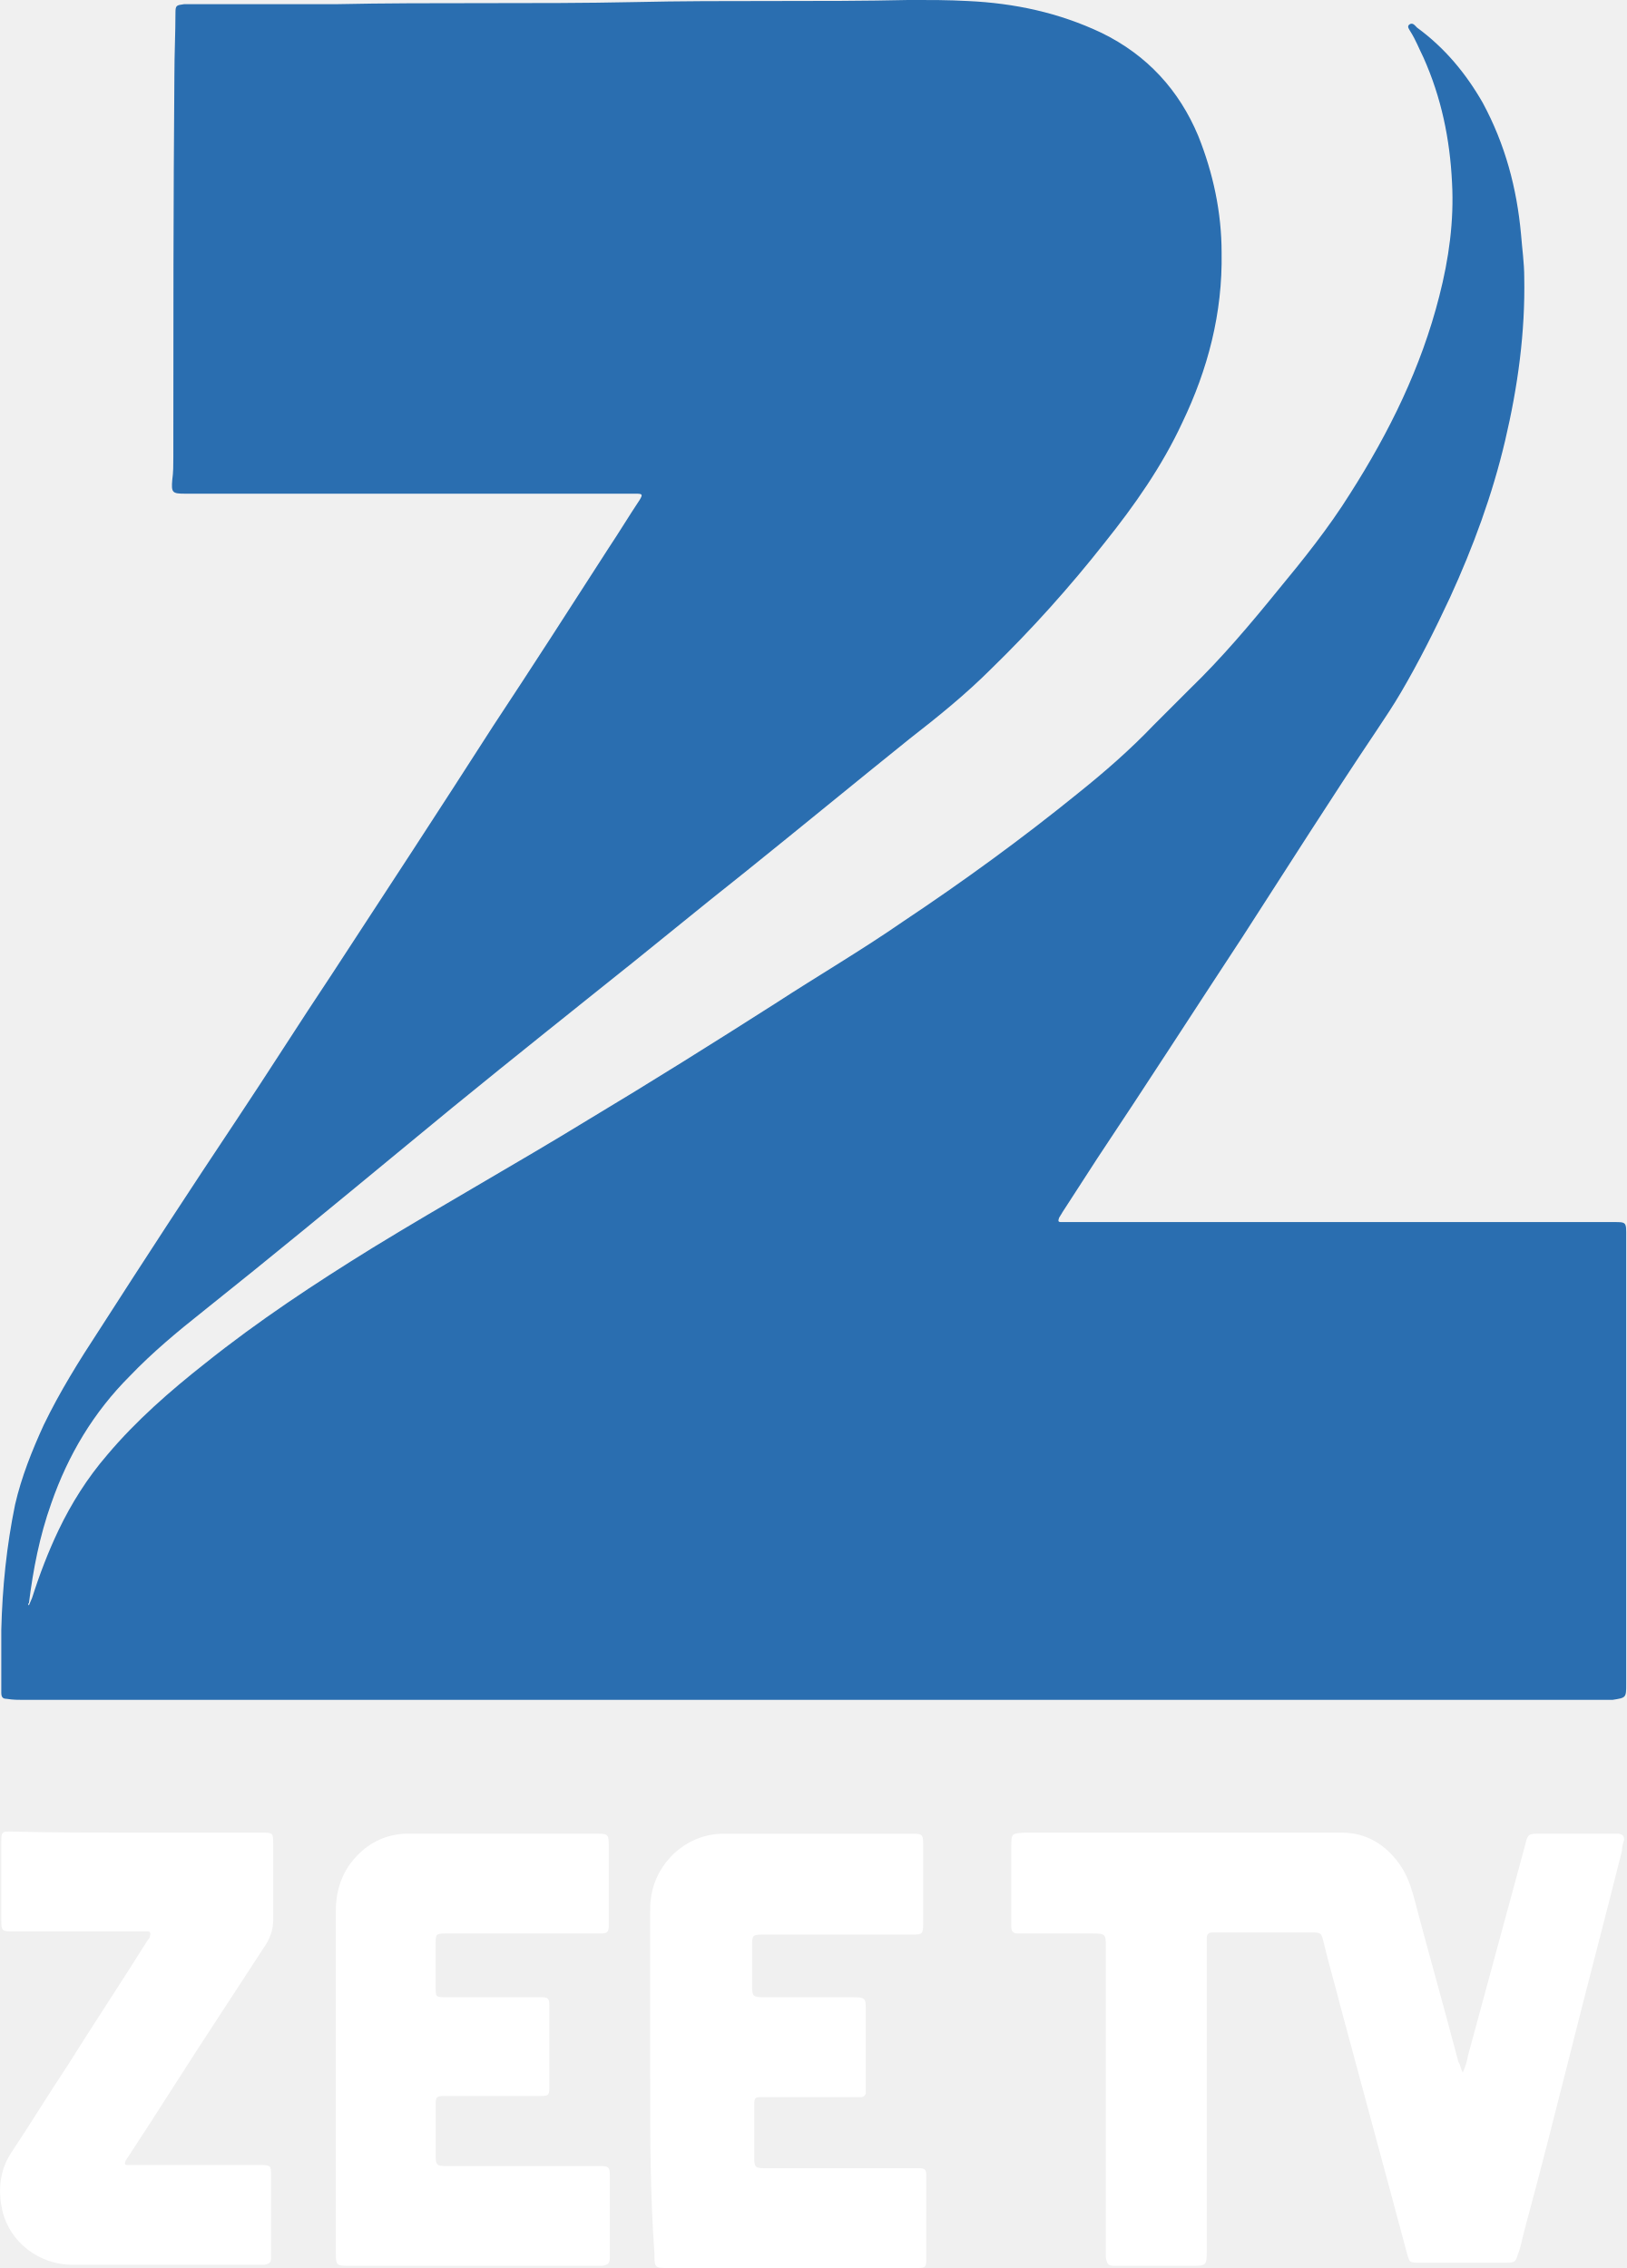
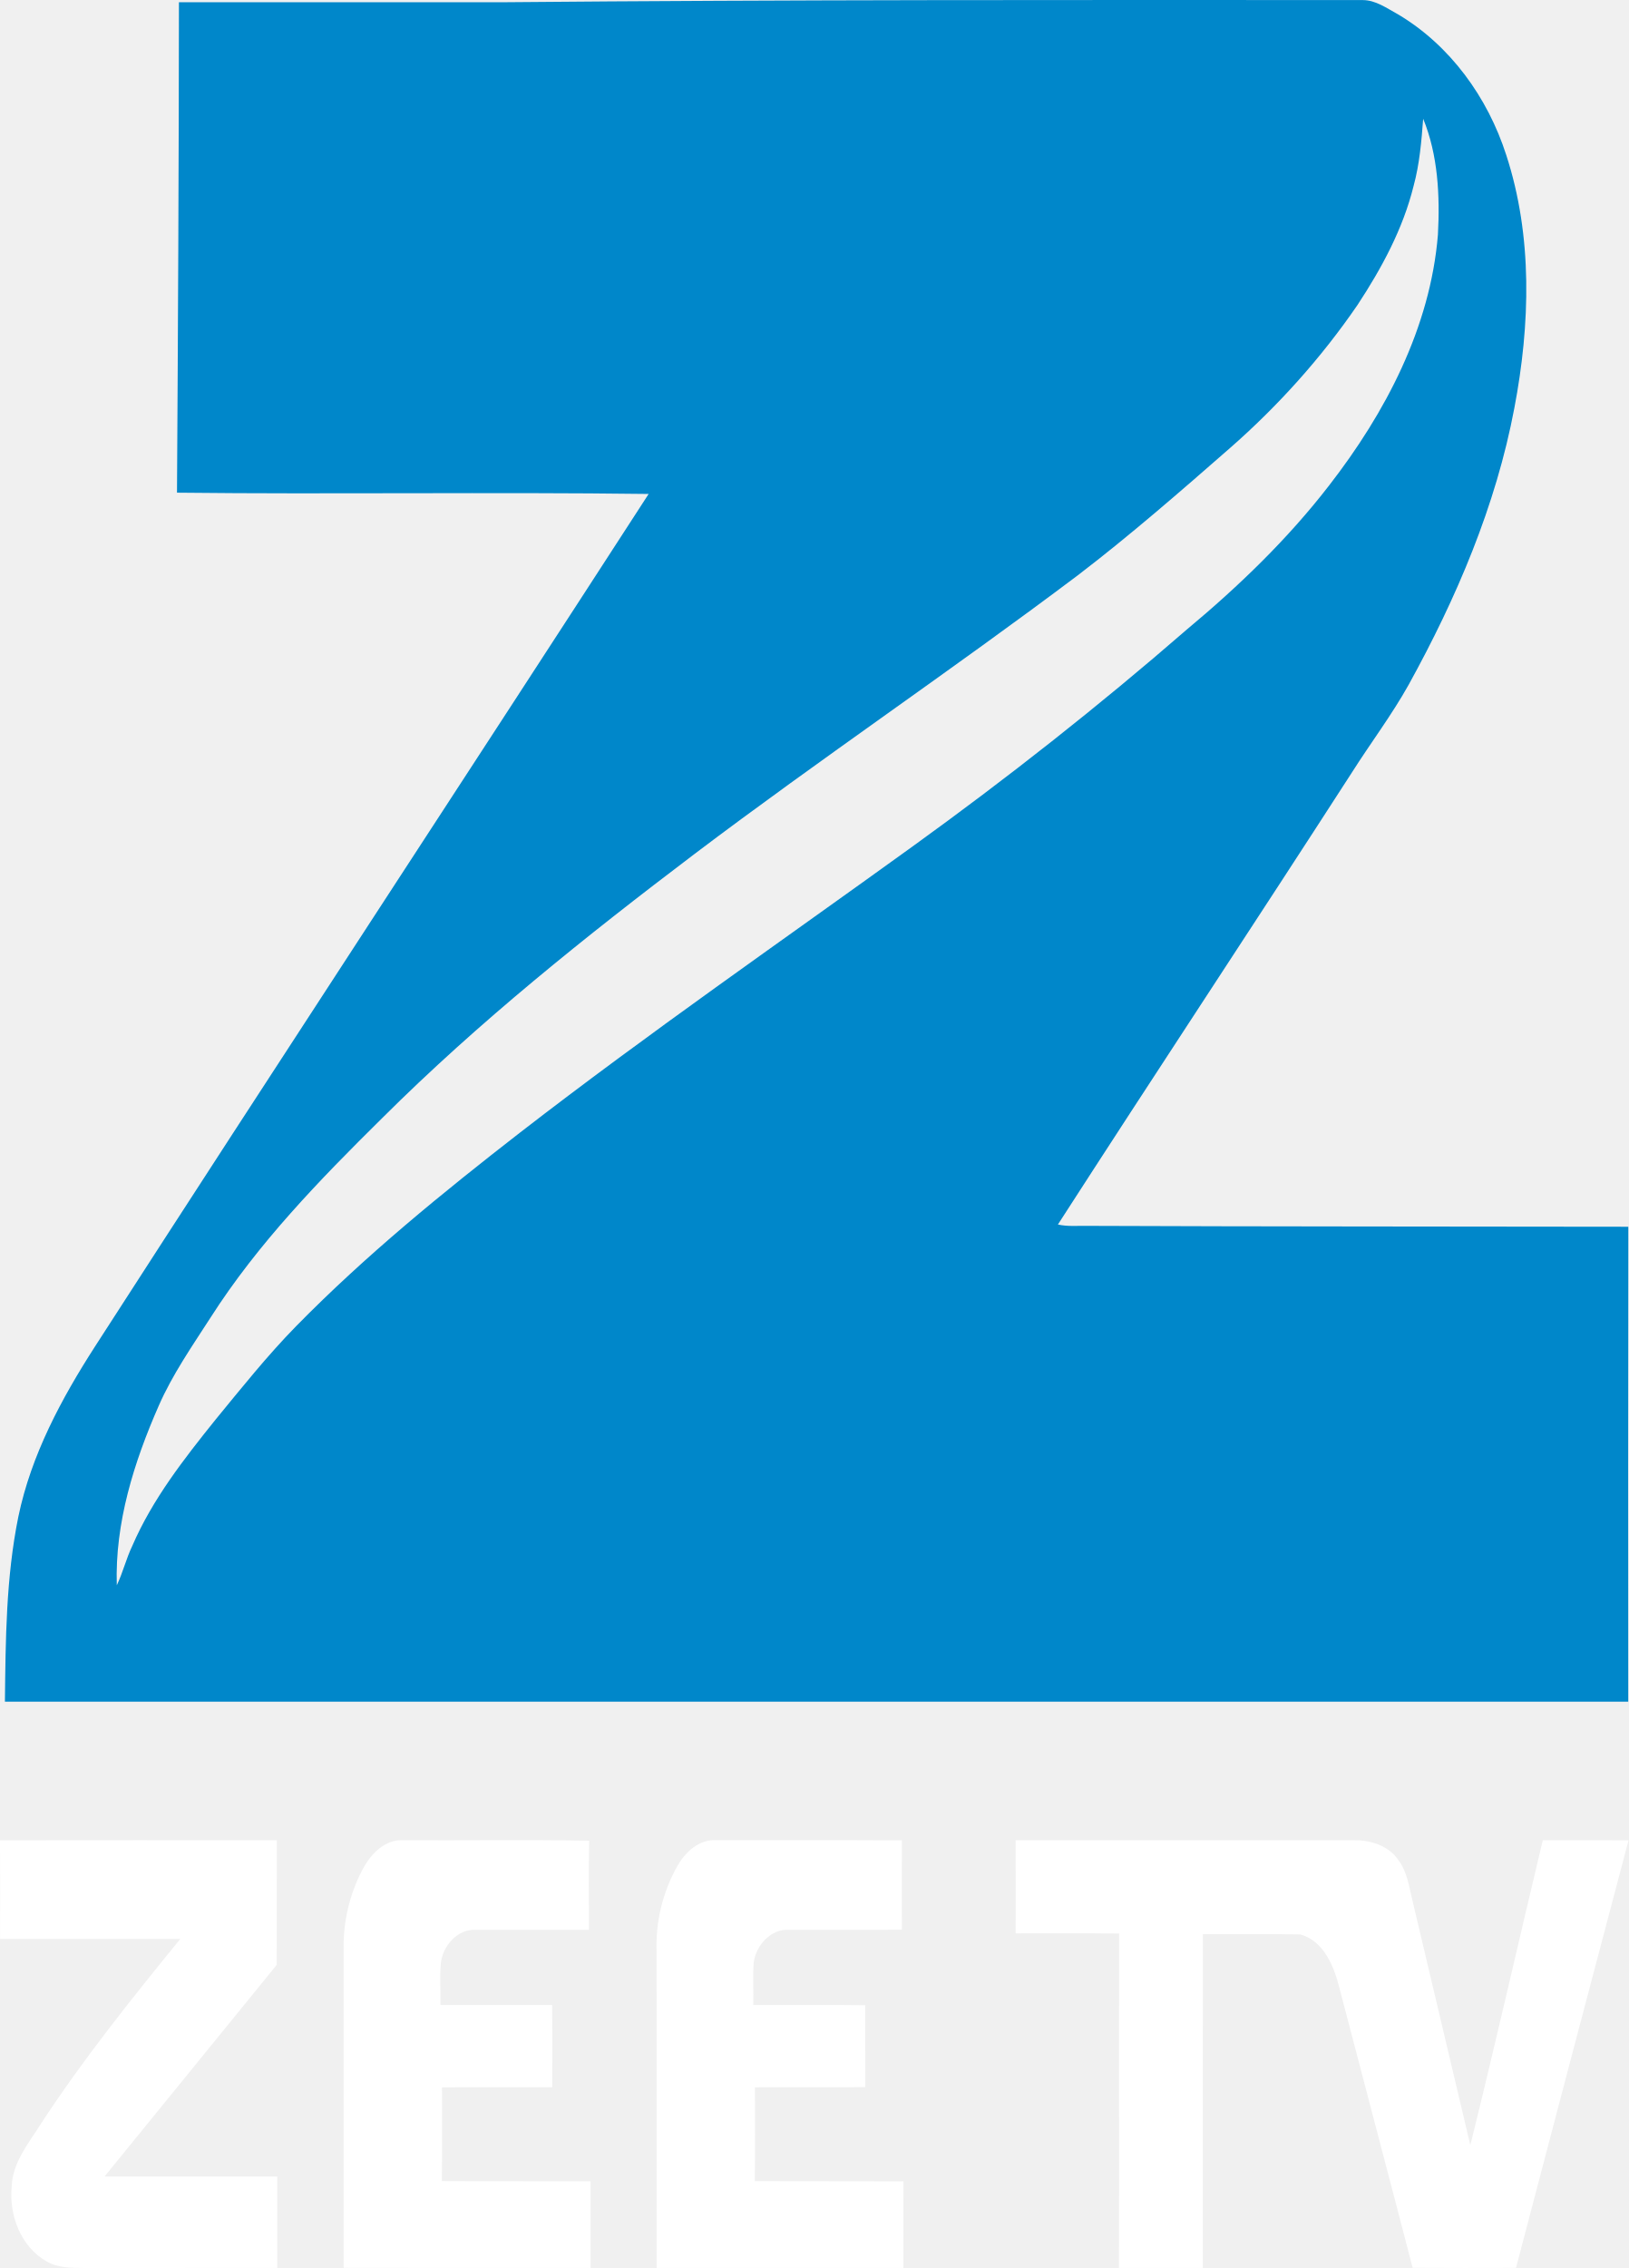
- <svg xmlns="http://www.w3.org/2000/svg" height="837.01" width="600" version="1.1" viewBox="0 0 158.75 221.459" id="svg2">
+ <svg xmlns="http://www.w3.org/2000/svg" width="420.67pt" height="585.729pt" viewBox="0 0 420.67 585.729" version="1.1" id="svg14">
  <defs id="defs18" />
-   <path style="fill:#2a6eb0;stroke-width:1.037" id="path6" d="m 2.82,156.759 c 0.104,-0.207 0.207,-0.518 0.311,-0.726 0.726,-2.281 1.555,-4.458 2.592,-6.636 1.244,-2.592 2.799,-5.08 4.769,-7.361 2.799,-3.318 6.117,-6.221 9.539,-8.916 5.184,-4.147 10.679,-7.776 16.381,-11.301 6.947,-4.251 13.997,-8.191 20.943,-12.442 6.221,-3.732 12.338,-7.569 18.351,-11.405 4.147,-2.696 8.398,-5.184 12.442,-7.983 5.91,-3.94 11.612,-8.087 17.107,-12.545 2.592,-2.074 5.08,-4.251 7.361,-6.636 l 3.525,-3.525 c 3.11,-3.007 5.91,-6.324 8.605,-9.642 2.488,-3.007 4.977,-6.117 7.05,-9.435 3.836,-6.013 6.947,-12.338 8.709,-19.284 0.933,-3.629 1.452,-7.361 1.244,-11.094 -0.207,-4.251 -1.037,-8.294 -2.799,-12.234 -0.415,-0.829 -0.726,-1.659 -1.244,-2.488 -0.104,-0.207 -0.415,-0.518 -0.104,-0.726 0.311,-0.207 0.518,0.104 0.726,0.311 2.696,1.97 4.769,4.458 6.428,7.361 2.177,4.043 3.318,8.294 3.732,12.856 0.104,1.348 0.311,2.799 0.311,4.147 0.104,5.391 -0.622,10.679 -1.866,15.967 -1.244,5.288 -3.11,10.368 -5.391,15.345 -1.452,3.11 -3.007,6.221 -4.769,9.227 -0.726,1.244 -1.555,2.488 -2.385,3.732 -4.458,6.636 -8.709,13.375 -13.064,20.114 -4.769,7.258 -9.435,14.515 -14.204,21.669 -1.141,1.763 -2.281,3.525 -3.421,5.288 -0.104,0.207 -0.207,0.311 -0.311,0.518 -0.104,0.311 -0.104,0.415 0.207,0.415 l 0.933,0 52.669,0 c 1.659,0 1.555,-0.104 1.555,1.555 l 0,43.545 c 0,1.348 0,1.348 -1.348,1.555 l -1.141,0 -153.96,0 c -0.518,0 -1.037,0 -1.659,-0.104 -0.415,0 -0.518,-0.207 -0.518,-0.622 l 0,-0.622 0,-5.495 c 0.104,-4.147 0.518,-8.191 1.348,-12.234 0.622,-2.696 1.659,-5.288 2.799,-7.776 1.555,-3.214 3.421,-6.221 5.391,-9.227 4.458,-6.947 8.916,-13.789 13.478,-20.632 3.11,-4.666 6.117,-9.435 9.227,-14.1 5.288,-8.087 10.575,-16.174 15.759,-24.261 3.836,-5.806 7.569,-11.612 11.301,-17.418 1.037,-1.555 1.97,-3.11 3.007,-4.666 0.311,-0.518 0.311,-0.622 -0.311,-0.622 l -0.726,0 -42.923,0 -0.415,0 c -1.244,0 -1.348,-0.104 -1.244,-1.348 0.104,-0.726 0.104,-1.452 0.104,-2.177 0,-12.442 0,-24.883 0.104,-37.325 0,-2.074 0.104,-4.147 0.104,-6.117 0,-0.726 0.103,-0.726 0.829,-0.829 l 0.726,0 13.997,0 c 9.746,-0.207 19.492,0 29.238,-0.207 9.02,-0.207 17.937,0 26.957,-0.207 1.866,0 3.732,0 5.599,0.104 4.562,0.207 8.916,1.141 13.064,3.11 4.458,2.177 7.569,5.599 9.435,10.057 1.452,3.629 2.281,7.465 2.281,11.405 0.104,5.91 -1.348,11.405 -3.836,16.589 -1.97,4.251 -4.666,8.087 -7.569,11.716 -3.421,4.354 -7.154,8.502 -11.094,12.338 -2.488,2.488 -5.184,4.666 -7.983,6.843 -5.288,4.251 -10.575,8.605 -15.863,12.856 -4.977,3.94 -9.85,7.983 -14.826,11.923 -6.221,4.977 -12.442,9.953 -18.559,15.034 -6.532,5.391 -13.064,10.783 -19.699,16.07 -2.488,1.97 -4.977,4.043 -7.154,6.324 -3.525,3.525 -6.013,7.672 -7.672,12.442 -1.141,3.214 -1.762,6.428 -2.177,9.746 -0.104,0 -0.104,0.104 0,0.207 -0.104,0 0,0 0,0 z" />
-   <g id="g4153" style="fill:#ffffff;fill-opacity:1">
-     <path d="m 142.79,202.379 c 0.311,-0.622 0.415,-1.141 0.518,-1.659 1.866,-6.843 3.732,-13.789 5.599,-20.632 0.207,-0.933 0.311,-1.037 1.244,-1.037 l 7.361,0 0.518,0 c 0.415,0.104 0.518,0.207 0.518,0.622 -0.104,0.311 -0.207,0.622 -0.207,1.037 -1.659,6.636 -3.421,13.271 -5.08,19.906 -1.452,5.702 -2.903,11.508 -4.458,17.211 -0.207,0.726 -0.311,1.555 -0.622,2.281 -0.207,0.726 -0.311,0.829 -1.037,0.829 l -8.813,0 c -0.726,0 -0.726,-0.104 -0.933,-0.726 -0.518,-1.97 -1.037,-3.836 -1.555,-5.806 -1.659,-6.117 -3.318,-12.338 -4.977,-18.455 -0.518,-2.074 -1.141,-4.147 -1.659,-6.324 -0.207,-0.933 -0.311,-0.933 -1.244,-0.933 l -9.124,0 -0.518,0 c -0.311,0 -0.518,0.207 -0.518,0.518 l 0,0.933 0,29.549 c 0,1.555 0,1.555 -1.555,1.555 l -6.739,0 -0.726,0 c -0.622,0 -0.726,-0.207 -0.829,-0.829 l 0,-0.829 0,-29.341 c 0,-1.452 0,-1.452 -1.452,-1.452 l -6.428,0 -0.726,0 c -0.415,0 -0.622,-0.207 -0.622,-0.622 l 0,-0.726 0,-7.154 c 0,-1.244 0,-1.244 1.244,-1.348 l 27.371,0 3.629,0 c 2.385,0 4.251,1.141 5.599,3.007 0.622,0.829 1.037,1.866 1.348,2.903 1.452,5.495 3.007,10.99 4.458,16.485 0.207,0.311 0.207,0.622 0.415,1.037 z" id="path8" style="fill:#ffffff;stroke-width:1.037;fill-opacity:1" />
-     <path d="m 32.78,203.209 0,-16.589 c 0,-1.866 0.518,-3.629 1.763,-5.08 1.348,-1.555 3.007,-2.385 4.977,-2.488 l 1.348,0 17.211,0 c 1.348,0 1.348,0 1.348,1.348 l 0,7.05 0,0.622 c 0,0.622 -0.207,0.726 -0.829,0.726 l -0.726,0 -13.789,0 -0.622,0 c -0.933,0 -0.933,0.104 -0.933,1.037 l 0,4.147 c 0,1.037 0,1.037 1.037,1.037 l 8.502,0 0.726,0 c 0.726,0 0.829,0.104 0.829,0.829 l 0,8.087 c 0,0.622 -0.104,0.726 -0.829,0.726 l -6.013,0 -3.421,0 c -0.726,0 -0.829,0.104 -0.829,0.829 l 0,4.977 c 0,0.933 0.104,1.037 1.037,1.037 l 12.96,0 2.177,0 c 0.622,0 0.829,0.104 0.829,0.829 l 0,8.087 c 0,0.622 -0.207,0.726 -0.726,0.829 l -0.726,0 -23.846,0 c -1.452,0 -1.452,0 -1.452,-1.452 l 0,-16.589 z" id="path10" style="fill:#ffffff;stroke-width:1.037;fill-opacity:1" />
-     <path d="m 63.47,203.109 0,-16.589 c 0,-2.177 0.726,-3.94 2.281,-5.495 1.348,-1.244 3.007,-1.97 4.873,-1.97 l 15.034,0 3.525,0 c 0.829,0 0.933,0.104 0.933,0.933 l 0,7.983 c 0,0.829 -0.104,0.933 -0.933,0.933 l -9.124,0 -5.702,0 c -0.829,0 -0.933,0.104 -0.933,0.933 l 0,4.147 c 0,0.933 0.104,1.037 1.141,1.037 l 8.502,0 c 1.452,0 1.452,0 1.452,1.452 l 0,7.154 0,0.726 c 0,0.207 -0.207,0.415 -0.415,0.415 l -0.726,0 -8.398,0 -0.726,0 c -0.518,0 -0.622,0.104 -0.622,0.726 l 0,2.592 0,2.592 c 0,0.933 0.104,1.037 1.037,1.037 l 11.612,0 3.318,0 c 0.726,0 0.829,0.104 0.829,0.829 l 0,8.087 c 0,0.726 -0.104,0.829 -0.829,0.829 l -0.622,0 -23.639,0 c -1.452,0 -1.452,0 -1.452,-1.452 -0.415,-5.806 -0.415,-11.301 -0.415,-16.9 z" id="path12" style="fill:#ffffff;stroke-width:1.037;fill-opacity:1" />
-     <path d="m 13.5,178.949 11.612,0 0.415,0 c 1.141,0 1.141,0 1.141,1.141 l 0,7.361 c 0,0.829 -0.207,1.555 -0.622,2.281 -1.555,2.385 -3.11,4.769 -4.666,7.154 -3.007,4.562 -5.91,9.227 -8.916,13.789 -0.104,0.104 -0.104,0.207 -0.207,0.311 -0.104,0.311 -0.104,0.415 0.207,0.415 l 0.726,0 11.508,0 0.726,0 c 1.037,0 1.037,0.104 1.037,1.037 l 0,7.569 0,0.518 c 0,0.415 -0.207,0.518 -0.622,0.622 l -0.726,0 -18.04,0 c -3.214,0 -6.117,-2.177 -6.843,-5.288 -0.415,-1.866 -0.311,-3.836 0.829,-5.599 1.866,-2.799 3.629,-5.702 5.495,-8.502 2.592,-4.147 5.288,-8.191 7.88,-12.338 0.104,-0.104 0.207,-0.207 0.207,-0.415 0.104,-0.207 0,-0.415 -0.207,-0.415 l -0.726,0 -11.923,0 -0.726,0 c -0.829,0 -0.933,-0.104 -0.933,-1.037 l 0,-7.776 c 0,-0.933 0.104,-0.933 0.933,-0.933 4.251,0.104 8.294,0.104 12.442,0.104 z" id="path14" style="fill:#ffffff;stroke-width:1.037;fill-opacity:1" />
-   </g>
+   <g id="#ffffffff" transform="translate(-96.11,-8.090504)" />
+   <path style="opacity:1;fill:#0087ca" id="path3" d="m 129.94,0.579 c 74.01,-0.67 148.03,-0.59 222.05,-0.56 3.38,0 6.23,2.11 9.09,3.66 13.52,8.01 23.21,21.49 27.99,36.33 6.88,21.05 6.21,43.84 2.1,65.38 -4.76,25.24 -14.96,49.1 -27.32,71.49 -4.37,7.81 -9.77,14.96 -14.56,22.5 -25.2,39.05 -50.85,77.8 -76.02,116.86 2.48,0.57 5.05,0.3 7.58,0.35 46.58,0.19 93.17,0.15 139.76,0.23 -0.07,40.88 -0.04,81.76 -0.02,122.65 -139.77,0.01 -279.55,0.01 -419.32,0 0.18,-15.96 0.27,-32.06 3.47,-47.77 3.31,-15.95 11.13,-30.5 19.88,-44.08 47.39,-73.52 95.41,-146.62 142.93,-220.05 -40.6,-0.52 -81.23,0.12 -121.83,-0.33 0.26,-42 0.47,-84.66 0.5,-126.66 h 83.72 M 367.62,30.669 c -0.44,5.82 -0.93,11.68 -2.47,17.34 -2.74,11.09 -8.25,21.26 -14.49,30.75 -9.36,13.66 -20.51,26.07 -32.96,36.97 -12.84,11.23 -25.71,22.46 -39.27,32.83 -32.59,24.53 -66.43,47.35 -98.97,71.94 -28.11,21.29 -55.76,43.37 -80.77,68.29 -16.13,15.93 -32.08,32.33 -44.33,51.53 -4.76,7.38 -9.81,14.64 -13.35,22.71 -6.41,14.6 -11.35,30.28 -10.84,46.38 1.58,-3.3 2.42,-6.89 4.01,-10.19 5.19,-12.02 13.33,-22.42 21.47,-32.56 6.76,-8.23 13.41,-16.58 20.87,-24.19 17.9,-18.24 37.76,-34.41 57.92,-50.06 33.01,-25.54 67.35,-49.3 101.18,-73.73 24.47,-17.66 48.2,-36.33 70.97,-56.12 13.41,-11.17 26.07,-23.37 36.75,-37.21 14.53,-18.73 26.13,-40.78 28.09,-64.74 0.54,-10.03 0.03,-20.6 -3.81,-29.94 z" />
+   <path style="opacity:1;fill:#ffffff;fill-opacity:1" id="path5" d="m 0,475.269 c 23.84,-0.04 47.68,-0.02 71.51,-0.01 -0.05,10.73 0.01,21.45 -0.03,32.18 -14.84,18.21 -29.63,36.46 -44.48,54.66 14.87,0.02 29.74,-0.01 44.62,0.02 -0.03,7.86 -0.03,15.72 0,23.59 -16.59,0.04 -33.17,-0.01 -49.75,0.02 -3.36,-0.04 -6.97,0.05 -9.95,-1.77 -6.53,-3.77 -9.6,-11.83 -8.91,-19.12 0.15,-6.24 4.34,-11.27 7.52,-16.3 10.92,-16.73 23.44,-32.31 36.03,-47.79 -15.52,0 -31.03,0.03 -46.55,-0.01 0.02,-8.49 0.05,-16.98 -0.01,-25.47 z" />
+   <path style="opacity:1;fill:#ffffff;fill-opacity:1" id="path7" d="m 94.08,482.039 c 2.02,-3.52 5.47,-6.91 9.8,-6.79 16.1,0.09 32.22,-0.17 48.31,0.13 -0.19,7.67 -0.04,15.34 -0.08,23.01 -9.74,0.01 -19.47,0.01 -29.21,-0.01 -4.71,-0.23 -8.47,4.1 -9.02,8.52 -0.33,3.62 -0.04,7.27 -0.13,10.9 9.62,0.05 19.25,0 28.87,0.02 0.08,7.08 0.04,14.16 0.03,21.24 -9.49,0.01 -18.99,-0.02 -28.48,0.01 0,8.07 0.05,16.14 -0.03,24.22 12.8,0.07 25.61,0 38.42,0.05 -0.04,7.45 -0.03,14.91 -0.01,22.37 -21.26,0 -42.52,0.04 -63.78,-0.02 -0.01,-27.93 0.01,-55.86 -0.01,-83.79 0.12,-6.91 1.95,-13.83 5.32,-19.86 z" />
+   <path style="opacity:1;fill:#ffffff;fill-opacity:1" id="path9" d="m 174.98,481.889 c 2.02,-3.52 5.53,-6.85 9.86,-6.65 16.04,0.04 32.08,-0.05 48.12,0.05 0.03,7.69 -0.05,15.38 0.01,23.07 -9.72,0.08 -19.44,0.02 -29.16,0.02 -4.7,-0.28 -8.53,4.03 -9.12,8.44 -0.27,3.66 -0.03,7.33 -0.1,11 9.63,0.04 19.26,-0.08 28.89,0.05 0.01,7.05 0,14.1 0.02,21.15 -9.5,0.1 -18.99,-0.01 -28.49,0.05 0.01,8.07 0.06,16.15 -0.03,24.23 12.8,0.06 25.6,-0.01 38.39,0.05 -0.04,7.45 0,14.91 -0.02,22.37 -21.25,-0.01 -42.49,0 -63.73,0 -0.01,-27.26 0.01,-54.53 -0.02,-81.79 -0.27,-7.65 1.61,-15.38 5.38,-22.04 z" />
+   <path style="opacity:1;fill:#ffffff;fill-opacity:1" id="path11" d="m 262.34,475.26 c 29.22,-0.02 58.43,0.01 87.64,0 4.23,-0.03 8.84,1.51 11.27,5.17 2.28,3.05 2.73,6.92 3.63,10.51 4.98,21.02 9.93,42.04 14.92,63.06 6.51,-26.17 12.43,-52.51 18.72,-78.74 7.38,-0.01 14.76,-0.03 22.15,0.01 -9.75,36.79 -19.4,73.61 -29.07,110.43 -8.9,0.03 -17.8,0.04 -26.7,-0.02 -6.22,-24 -12.58,-47.96 -18.83,-71.95 -1.37,-5.63 -4.01,-12.45 -10.16,-14.14 -8.39,-0.2 -16.79,-0.04 -25.19,-0.08 0,28.73 -0.04,57.47 -0.02,86.2 -7.22,0.01 -14.44,0.02 -21.66,0 0.07,-28.79 -0.03,-57.57 0.05,-86.35 -8.91,-0.14 -17.83,-0.03 -26.74,-0.06 0.01,-8.01 0.02,-16.03 -0.01,-24.04 z" />
</svg>
